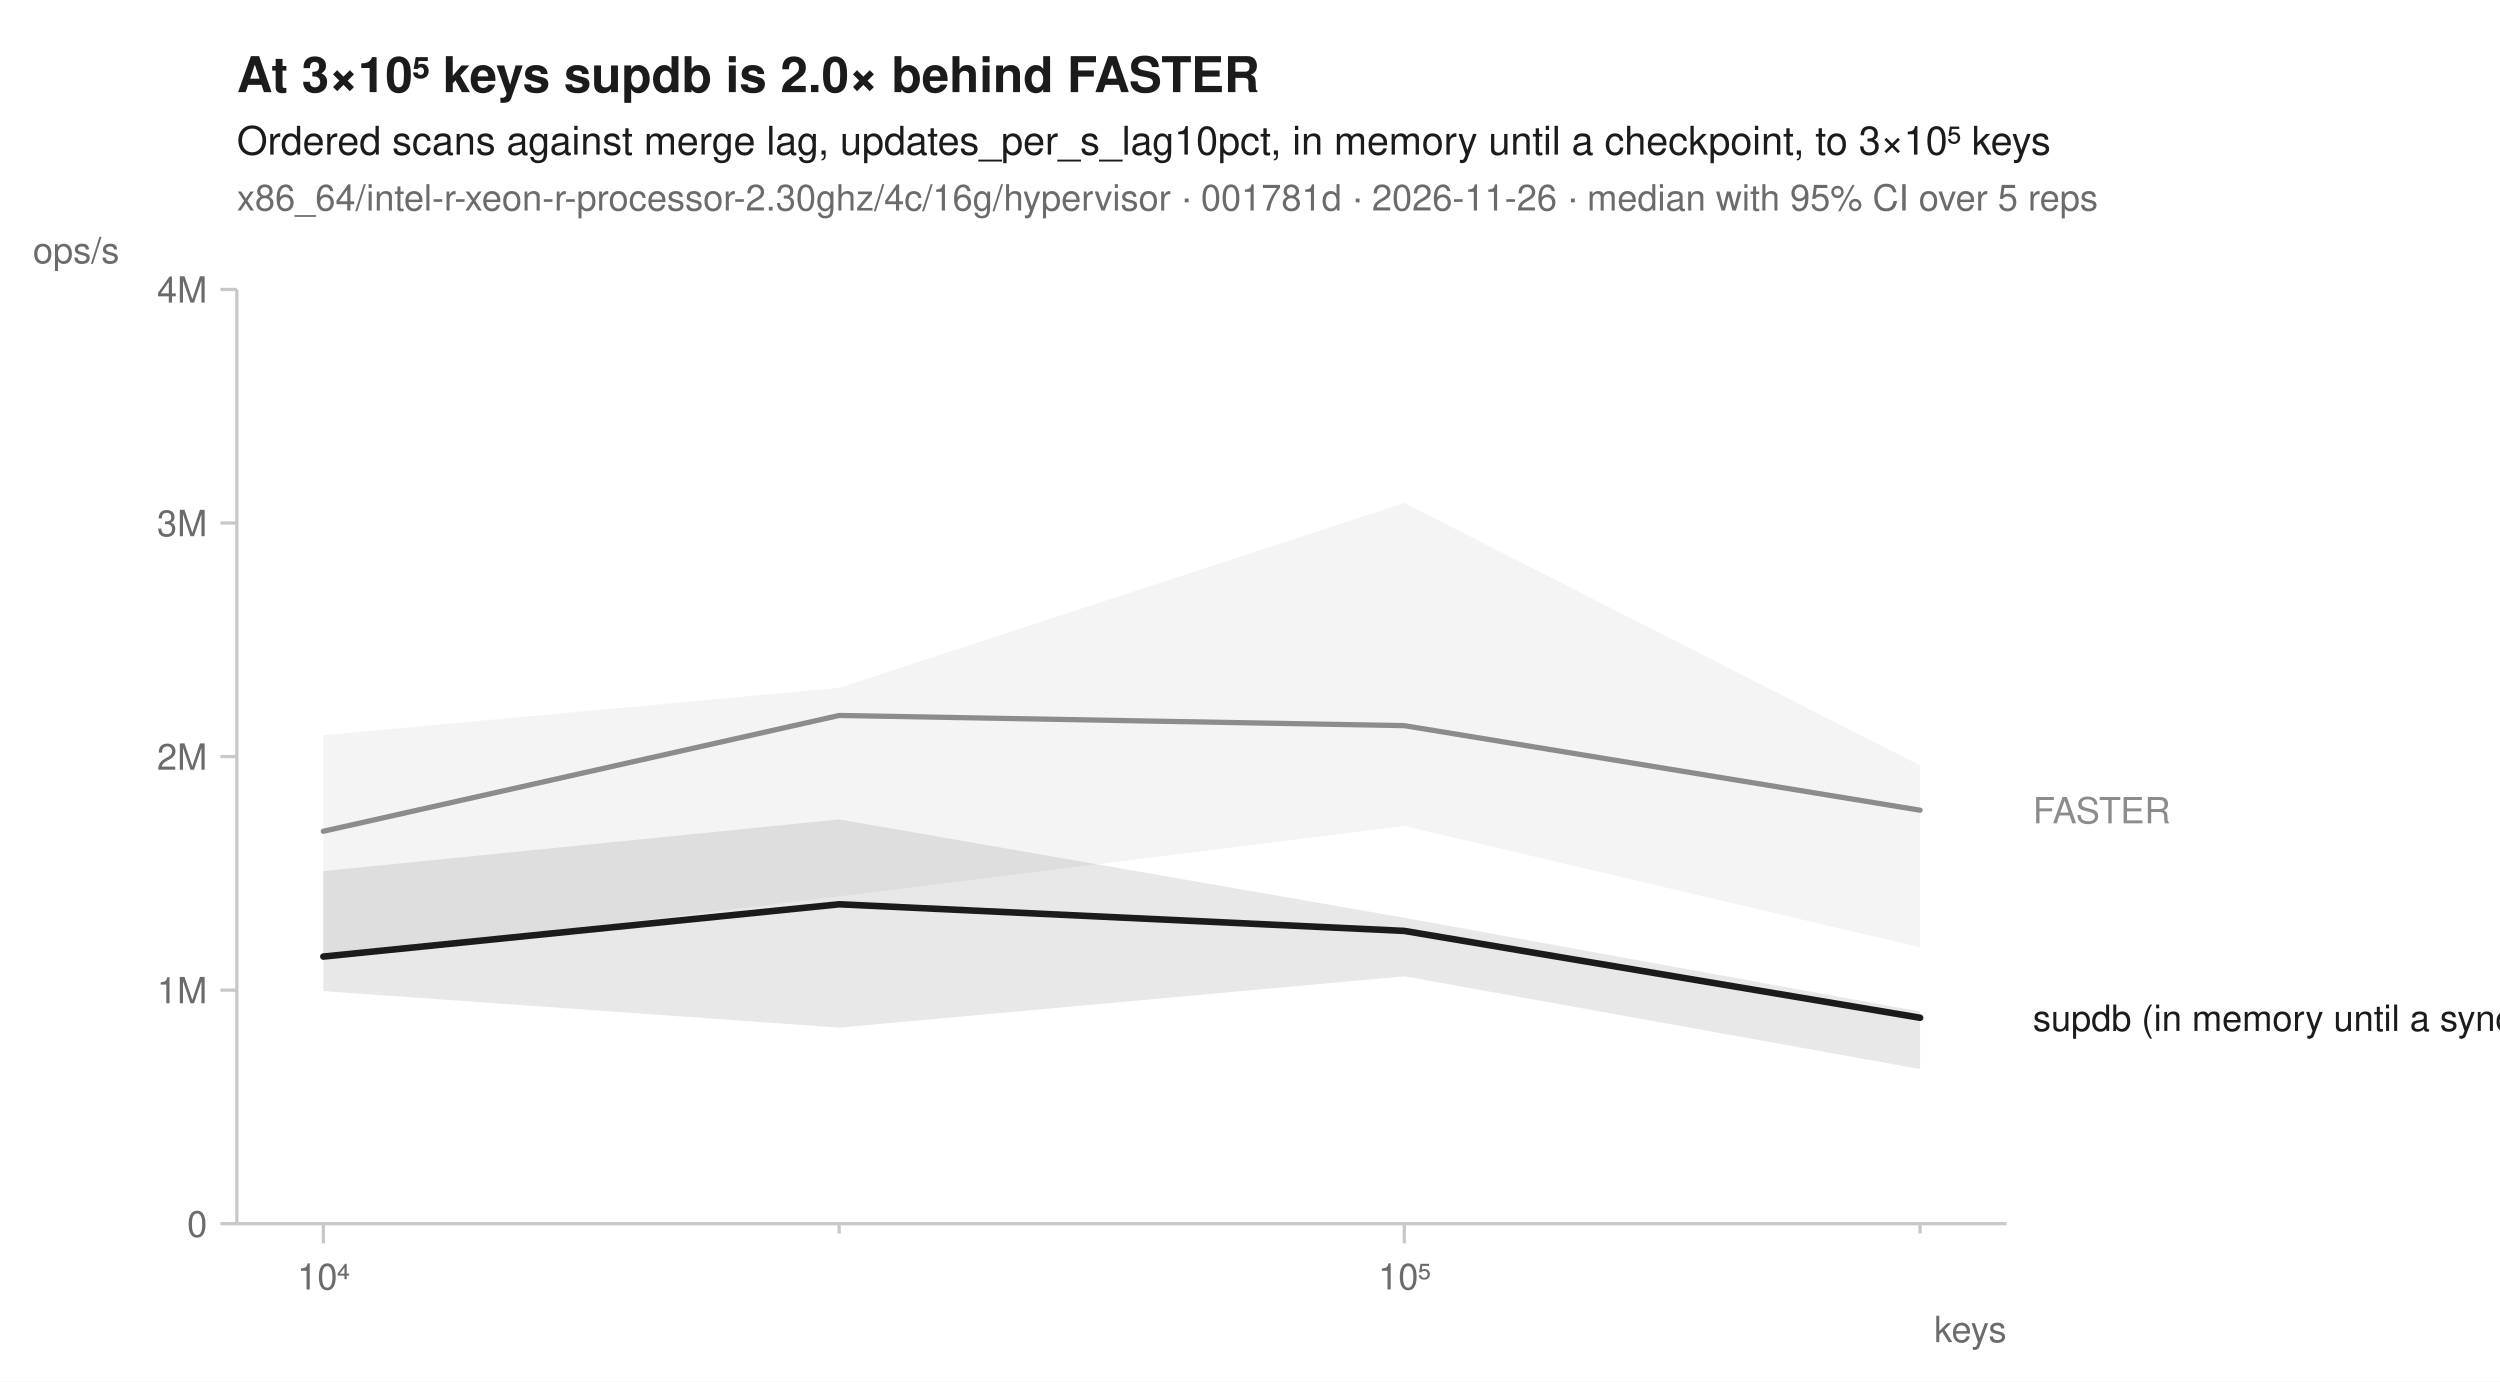
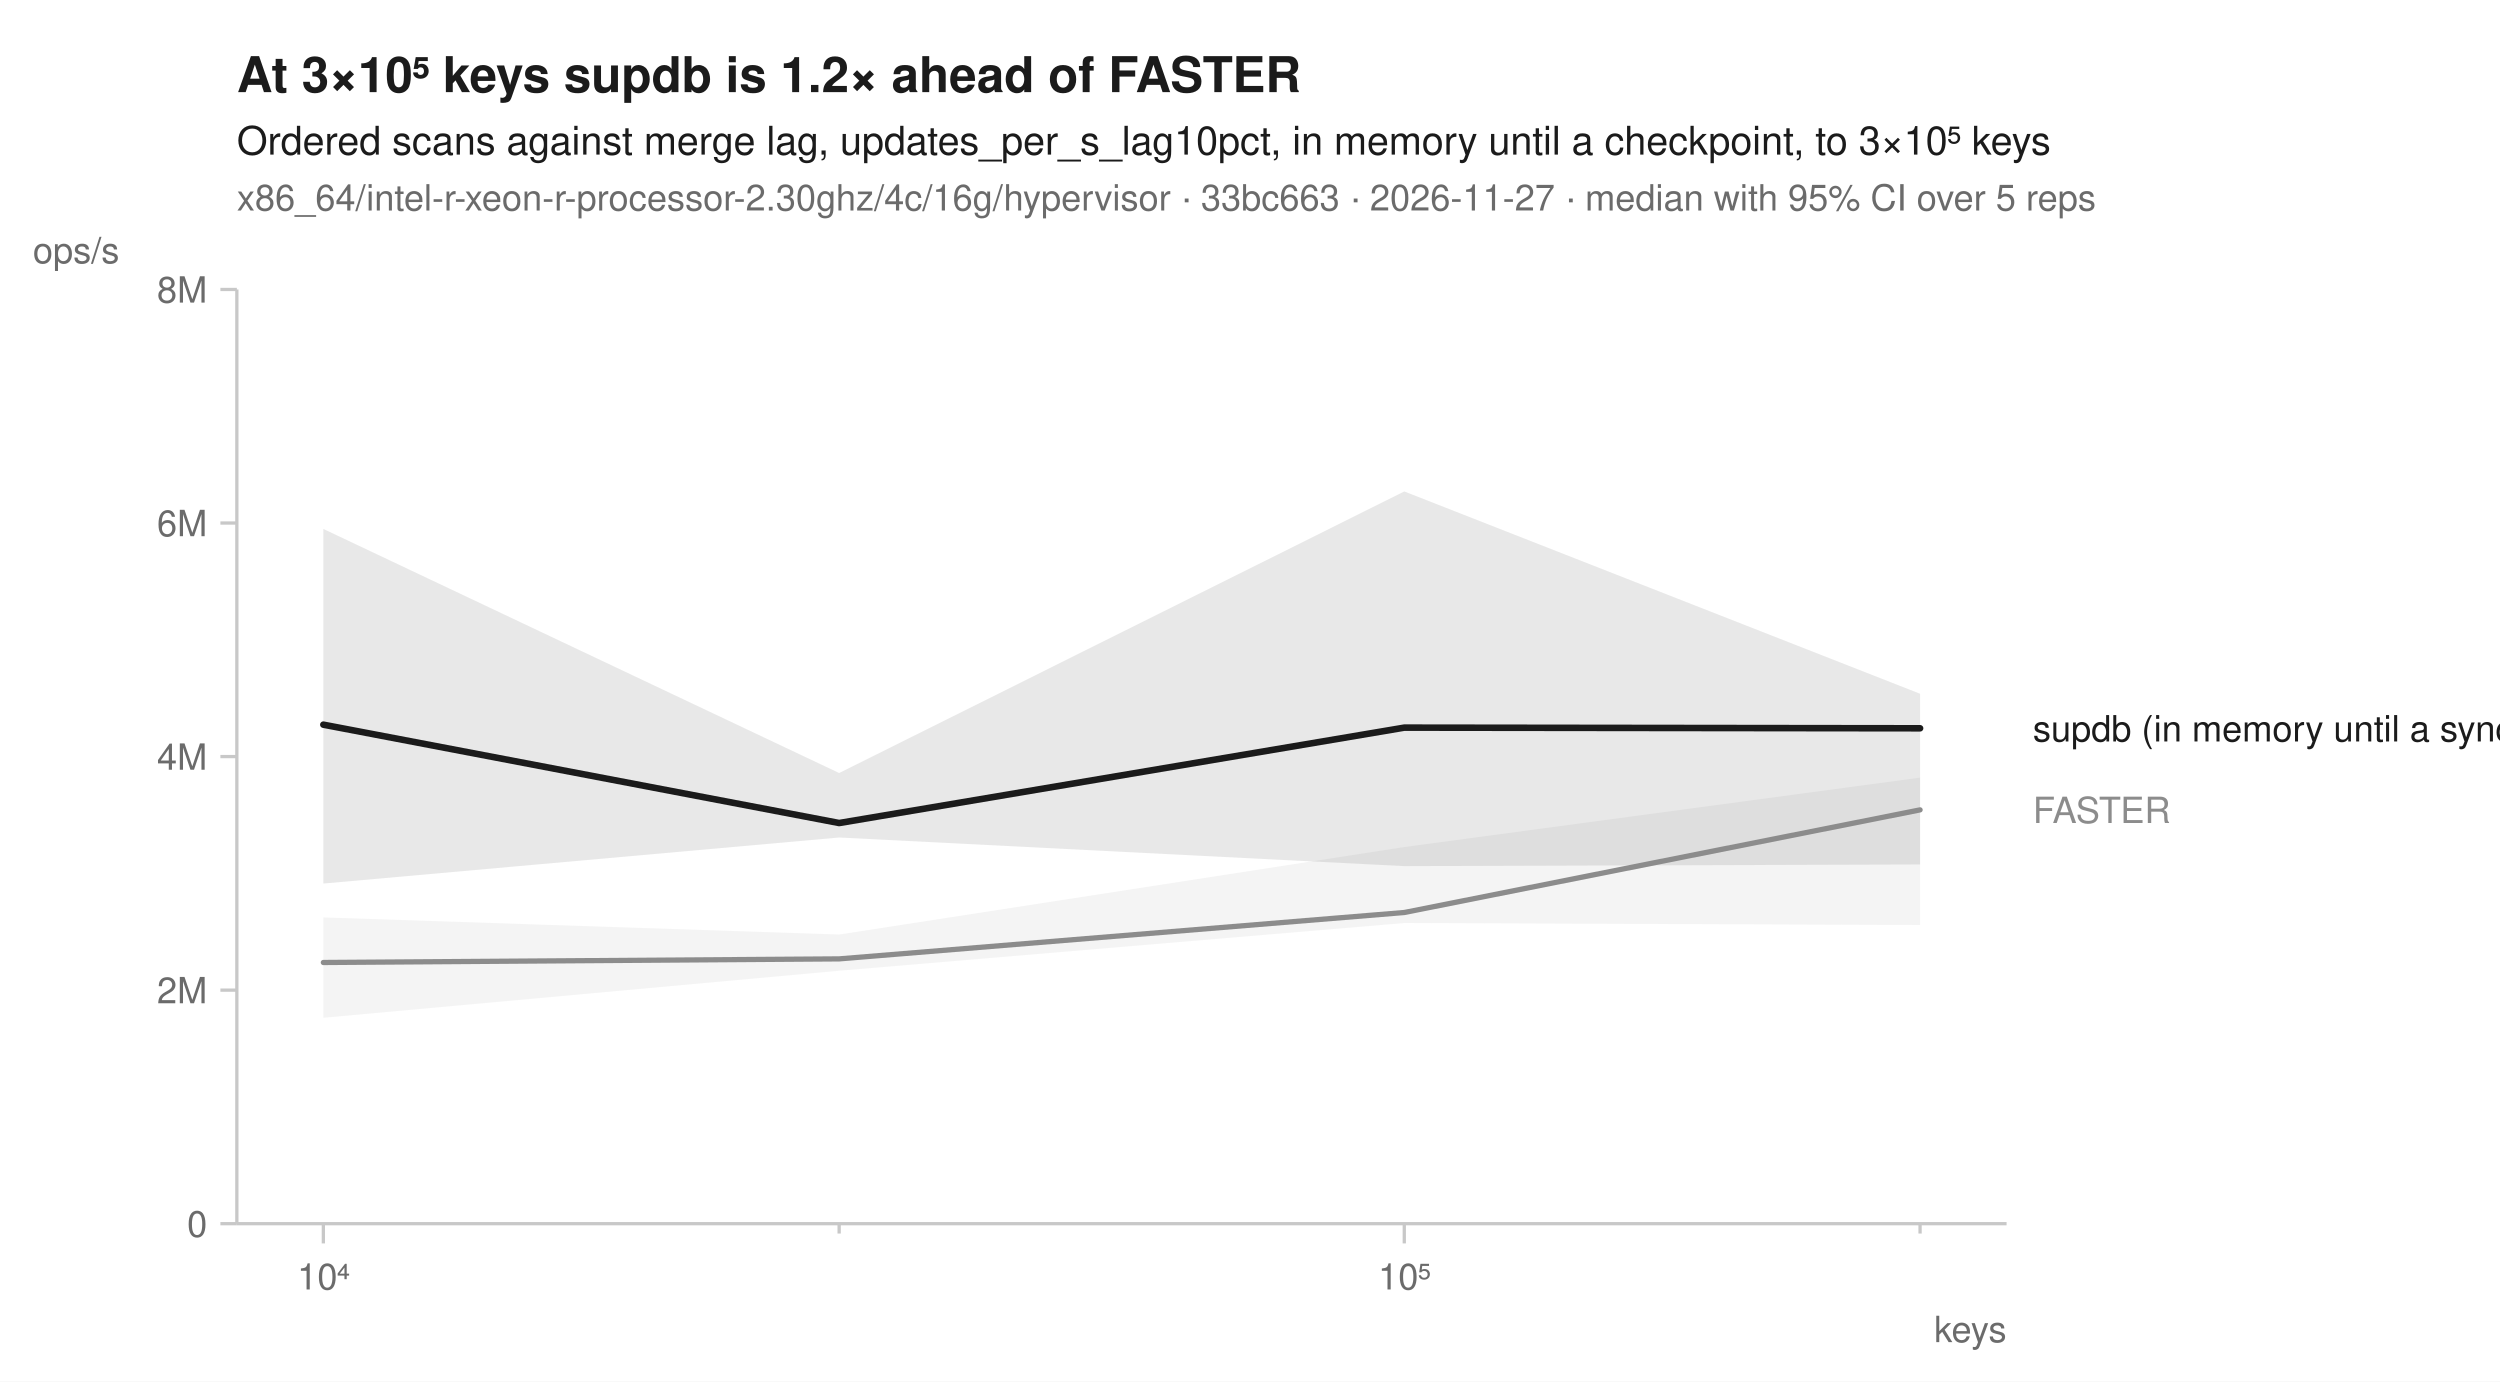
<svg xmlns="http://www.w3.org/2000/svg" width="760" height="420" viewBox="0 0 760 420" font-family="-apple-system, BlinkMacSystemFont, 'Segoe UI', Helvetica, Arial, sans-serif" fill="#1b1b1b">
  <rect width="760" height="420" fill="white" />
-   <text x="72" y="28" font-size="15" font-weight="600">At 3×10⁵ keys supdb is 2.0× behind FASTER</text>
+   <text x="72" y="28" font-size="15" font-weight="600">At 3×10⁵ keys supdb is 1.2× ahead of FASTER</text>
  <text x="72" y="47" font-size="12">Ordered scans against merge lag, updates_per_s_lag10pct, in memory until a checkpoint, to 3×10⁵ keys</text>
-   <text x="72" y="64" font-size="11" fill="#6b6b6b">x86_64/intel-r-xeon-r-processor-2.30ghz/4c/16g/hypervisor · 001781d · 2026-11-26 · median with 95% CI over 5 reps</text>
+   <text x="72" y="64" font-size="11" fill="#6b6b6b">x86_64/intel-r-xeon-r-processor-2.30ghz/4c/16g/hypervisor · 33bc663 · 2026-11-27 · median with 95% CI over 5 reps</text>
  <line x1="72" y1="372" x2="610" y2="372" stroke="#c8c8c8" stroke-width="1" />
  <line x1="72" y1="88" x2="72" y2="372" stroke="#c8c8c8" stroke-width="1" />
  <line x1="98.3" y1="372" x2="98.3" y2="378" stroke="#c8c8c8" stroke-width="1" />
  <text x="98.3" y="392" font-size="11" text-anchor="middle" fill="#6b6b6b">10⁴</text>
  <line x1="255.1" y1="372" x2="255.1" y2="375" stroke="#c8c8c8" stroke-width="1" />
  <line x1="426.9" y1="372" x2="426.9" y2="378" stroke="#c8c8c8" stroke-width="1" />
  <text x="426.9" y="392" font-size="11" text-anchor="middle" fill="#6b6b6b">10⁵</text>
  <line x1="583.7" y1="372" x2="583.7" y2="375" stroke="#c8c8c8" stroke-width="1" />
  <text x="610" y="408" font-size="11" text-anchor="end" fill="#6b6b6b">keys</text>
  <line x1="67" y1="372.0" x2="72" y2="372.0" stroke="#c8c8c8" stroke-width="1" />
  <text x="63" y="376.0" font-size="11" text-anchor="end" fill="#6b6b6b">0</text>
  <line x1="67" y1="301.0" x2="72" y2="301.0" stroke="#c8c8c8" stroke-width="1" />
-   <text x="63" y="305.0" font-size="11" text-anchor="end" fill="#6b6b6b">1M</text>
+   <text x="63" y="305.0" font-size="11" text-anchor="end" fill="#6b6b6b">2M</text>
  <line x1="67" y1="230.0" x2="72" y2="230.0" stroke="#c8c8c8" stroke-width="1" />
-   <text x="63" y="234.0" font-size="11" text-anchor="end" fill="#6b6b6b">2M</text>
+   <text x="63" y="234.0" font-size="11" text-anchor="end" fill="#6b6b6b">4M</text>
  <line x1="67" y1="159.0" x2="72" y2="159.0" stroke="#c8c8c8" stroke-width="1" />
-   <text x="63" y="163.0" font-size="11" text-anchor="end" fill="#6b6b6b">3M</text>
+   <text x="63" y="163.0" font-size="11" text-anchor="end" fill="#6b6b6b">6M</text>
  <line x1="67" y1="88.0" x2="72" y2="88.0" stroke="#c8c8c8" stroke-width="1" />
-   <text x="63" y="92.0" font-size="11" text-anchor="end" fill="#6b6b6b">4M</text>
+   <text x="63" y="92.0" font-size="11" text-anchor="end" fill="#6b6b6b">8M</text>
  <text x="10" y="80" font-size="11" text-anchor="start" fill="#6b6b6b">ops/s</text>
-   <path d="M98.3,223.5 L255.1,209.1 L426.9,152.9 L583.7,232.7 L583.7,288.0 L426.9,251.1 L255.1,272.5 L98.3,291.5 Z" fill="#8c8c8c" fill-opacity="0.10" />
-   <path d="M98.3,264.8 L255.1,249.1 L426.9,279.0 L583.7,307.5 L583.7,325.0 L426.9,296.8 L255.1,312.4 L98.3,301.3 Z" fill="#1b1b1b" fill-opacity="0.10" />
-   <path d="M98.3,252.7 L255.1,217.5 L426.9,220.6 L583.7,246.3 " fill="none" stroke="#8c8c8c" stroke-width="1.6" stroke-linejoin="round" stroke-linecap="round" />
-   <path d="M98.3,290.8 L255.1,274.9 L426.9,283.0 L583.7,309.4 " fill="none" stroke="#1b1b1b" stroke-width="2" stroke-linejoin="round" stroke-linecap="round" />
-   <text x="618.0" y="250.3" font-size="11" fill="#8c8c8c">FASTER</text>
-   <text x="618.0" y="313.4" font-size="11" fill="#1b1b1b">supdb (in memory until a sync)</text>
+   <path d="M98.3,278.9 L255.1,284.1 L426.9,257.5 L583.7,236.4 L583.7,281.2 L426.9,280.6 L255.1,295.1 L98.3,309.4 Z" fill="#8c8c8c" fill-opacity="0.10" />
+   <path d="M98.3,160.8 L255.1,235.0 L426.9,149.4 L583.7,210.9 L583.7,262.8 L426.9,263.3 L255.1,254.6 L98.3,268.6 Z" fill="#1b1b1b" fill-opacity="0.10" />
+   <path d="M98.3,292.6 L255.1,291.5 L426.9,277.4 L583.7,246.2 " fill="none" stroke="#8c8c8c" stroke-width="1.6" stroke-linejoin="round" stroke-linecap="round" />
+   <path d="M98.3,220.3 L255.1,250.2 L426.9,221.2 L583.7,221.4 " fill="none" stroke="#1b1b1b" stroke-width="2" stroke-linejoin="round" stroke-linecap="round" />
+   <text x="618.0" y="225.4" font-size="11" fill="#1b1b1b">supdb (in memory until a sync)</text>
+   <text x="618.0" y="250.2" font-size="11" fill="#8c8c8c">FASTER</text>
</svg>
